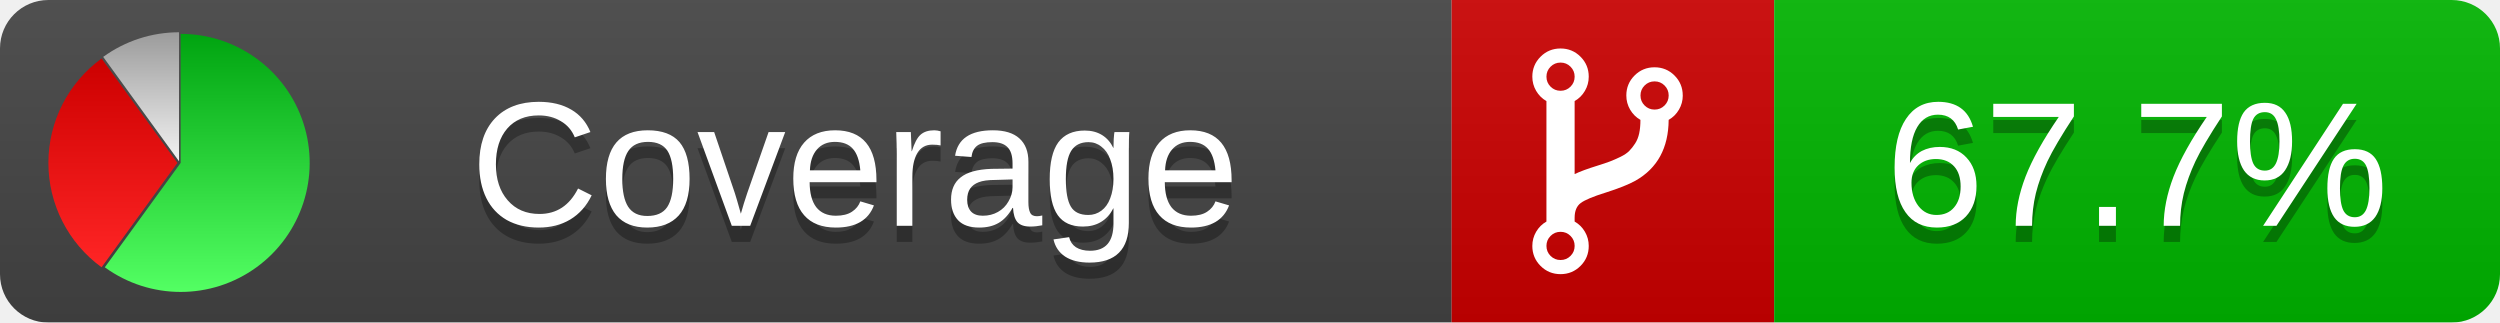
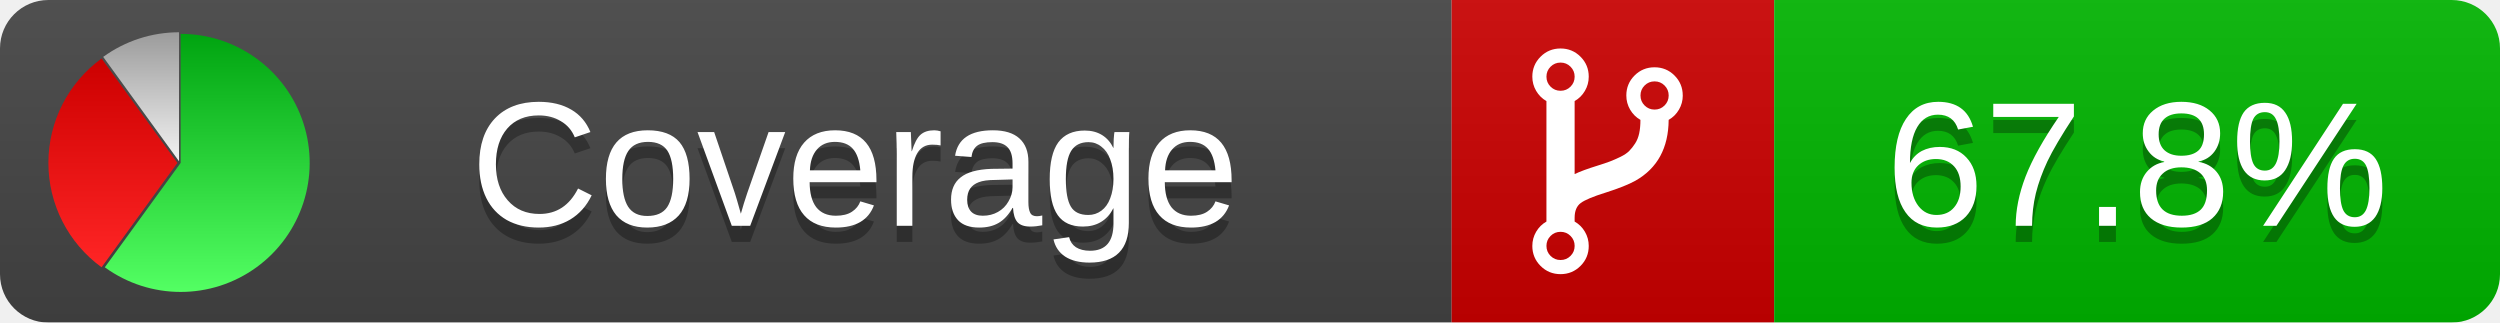
<svg xmlns="http://www.w3.org/2000/svg" xmlns:xlink="http://www.w3.org/1999/xlink" width="155" height="20">
  <style type="text/css">
          
            @keyframes fadeout {
              0 % { visibility: visible; opacity: 1; }
              40% { visibility: visible; opacity: 1; }
              50% { visibility: hidden; opacity: 0; }
              90% { visibility: hidden; opacity: 0; }
              100% { visibility: visible; opacity: 1; }
            }
            @keyframes fadein {
              0% { visibility: hidden; opacity: 0; }
              40% { visibility: hidden; opacity: 0; }
              50% { visibility: visible; opacity: 1; }
              90% { visibility: visible; opacity: 1; }
              100% { visibility: hidden; opacity: 0; }
            }
            .linecoverage {
                animation-duration: 10s;
                animation-name: fadeout;
                animation-iteration-count: infinite;
            }
            .branchcoverage {
                animation-duration: 10s;
                animation-name: fadein;
                animation-iteration-count: infinite;
            }
          
    </style>
  <defs>
    <linearGradient id="gradient" x2="0" y2="100%">
      <stop offset="0" stop-color="#bbb" stop-opacity=".1" />
      <stop offset="1" stop-opacity=".1" />
    </linearGradient>
    <linearGradient id="green" x2="0" y2="100%">
      <stop offset="0" stop-color="#00A410" />
      <stop offset="1" stop-color="#53FF63" />
    </linearGradient>
    <linearGradient id="red" x2="0" y2="100%">
      <stop offset="0" stop-color="#C00" />
      <stop offset="1" stop-color="#FF2525" />
    </linearGradient>
    <linearGradient id="gray" x2="0" y2="100%">
      <stop offset="0" stop-color="#9B9B9B" />
      <stop offset="1" stop-color="#F3F3F3" />
    </linearGradient>
    <mask id="mask">
      <rect width="155" height="20" rx="3" fill="#fff" />
    </mask>
    <g id="icon">
      <path style="fill:url(#green);" d="M205,202.5 l0,-200 a200,200 0 1,1 -117.558,361.803 z" />
      <path style="fill:url(#red);" d="M200,202.5 l-117.558,161.803 a200,200 0 0,1 0,-323.607 z" />
      <path style="fill:url(#gray);" d="M202.5,200 l-117.558,-161.803 a200,200 0 0,1 117.558,-38.196 z" />
    </g>
  </defs>
  <g mask="url(#mask)">
    <rect x="0" y="0" width="90" height="20" fill="#444" />
    <rect x="90" y="0" width="20" height="20" fill="#c00" />
    <rect x="110" y="0" width="45" height="20" fill="#00B600" />
    <rect x="0" y="0" width="155" height="20" fill="url(#gradient)" />
  </g>
  <g>
    <path class="" fill="#fff" d="m 97.628,15.247 q 0,-0.364 -0.255,-0.619 -0.255,-0.255 -0.619,-0.255 -0.364,0 -0.619,0.255 -0.255,0.255 -0.255,0.619 0,0.364 0.255,0.619 0.255,0.255 0.619,0.255 0.364,0 0.619,-0.255 0.255,-0.255 0.255,-0.619 z m 0,-10.493 q 0,-0.364 -0.255,-0.619 -0.255,-0.255 -0.619,-0.255 -0.364,0 -0.619,0.255 -0.255,0.255 -0.255,0.619 0,0.364 0.255,0.619 0.255,0.255 0.619,0.255 0.364,0 0.619,-0.255 0.255,-0.255 0.255,-0.619 z m 5.83,1.166 q 0,-0.364 -0.255,-0.619 -0.255,-0.255 -0.619,-0.255 -0.364,0 -0.619,0.255 -0.255,0.255 -0.255,0.619 0,0.364 0.255,0.619 0.255,0.255 0.619,0.255 0.364,0 0.619,-0.255 0.255,-0.255 0.255,-0.619 z m 0.874,0 q 0,0.474 -0.237,0.879 -0.237,0.405 -0.638,0.633 -0.018,2.614 -2.059,3.771 -0.619,0.346 -1.849,0.738 -1.166,0.364 -1.544,0.647 -0.378,0.282 -0.378,0.911 l 0,0.237 q 0.401,0.228 0.638,0.633 0.237,0.405 0.237,0.879 0,0.729 -0.51,1.239 -0.51,0.51 -1.239,0.51 -0.729,0 -1.239,-0.51 -0.51,-0.51 -0.51,-1.239 0,-0.474 0.237,-0.879 0.237,-0.405 0.638,-0.633 l 0,-7.469 q -0.401,-0.228 -0.638,-0.633 -0.237,-0.405 -0.237,-0.879 0,-0.729 0.51,-1.239 0.51,-0.51 1.239,-0.51 0.729,0 1.239,0.51 0.51,0.51 0.51,1.239 0,0.474 -0.237,0.879 -0.237,0.405 -0.638,0.633 l 0,4.527 q 0.492,-0.237 1.403,-0.519 0.501,-0.155 0.797,-0.269 0.296,-0.114 0.642,-0.282 0.346,-0.169 0.537,-0.36 0.191,-0.191 0.369,-0.465 0.178,-0.273 0.255,-0.633 0.077,-0.36 0.077,-0.833 -0.401,-0.228 -0.638,-0.633 -0.237,-0.405 -0.237,-0.879 0,-0.729 0.51,-1.239 0.51,-0.51 1.239,-0.51 0.729,0 1.239,0.51 0.51,0.51 0.51,1.239 z" />
  </g>
  <g fill="#fff" text-anchor="middle" font-family="Verdana,Arial,Geneva,sans-serif" font-size="11">
    <a xlink:href="https://github.com/danielpalme/ReportGenerator" target="_top">
      <use xlink:href="#icon" transform="translate(3,2) scale(.04)" />
    </a>
    <text x="53" y="15" fill="#010101" fill-opacity=".3">Coverage</text>
    <text x="53" y="14" fill="#fff">Coverage</text>
-     <text class="" x="132.5" y="15" fill="#010101" fill-opacity=".3">67.7%</text>
-     <text class="" x="132.5" y="14">67.7%</text>
+     <text class="" x="132.5" y="15" fill="#010101" fill-opacity=".3">67.8%</text>
+     <text class="" x="132.5" y="14">67.8%</text>
  </g>
  <g>
    <rect class="" x="90" y="0" width="65" height="20" fill-opacity="0" />
  </g>
</svg>
